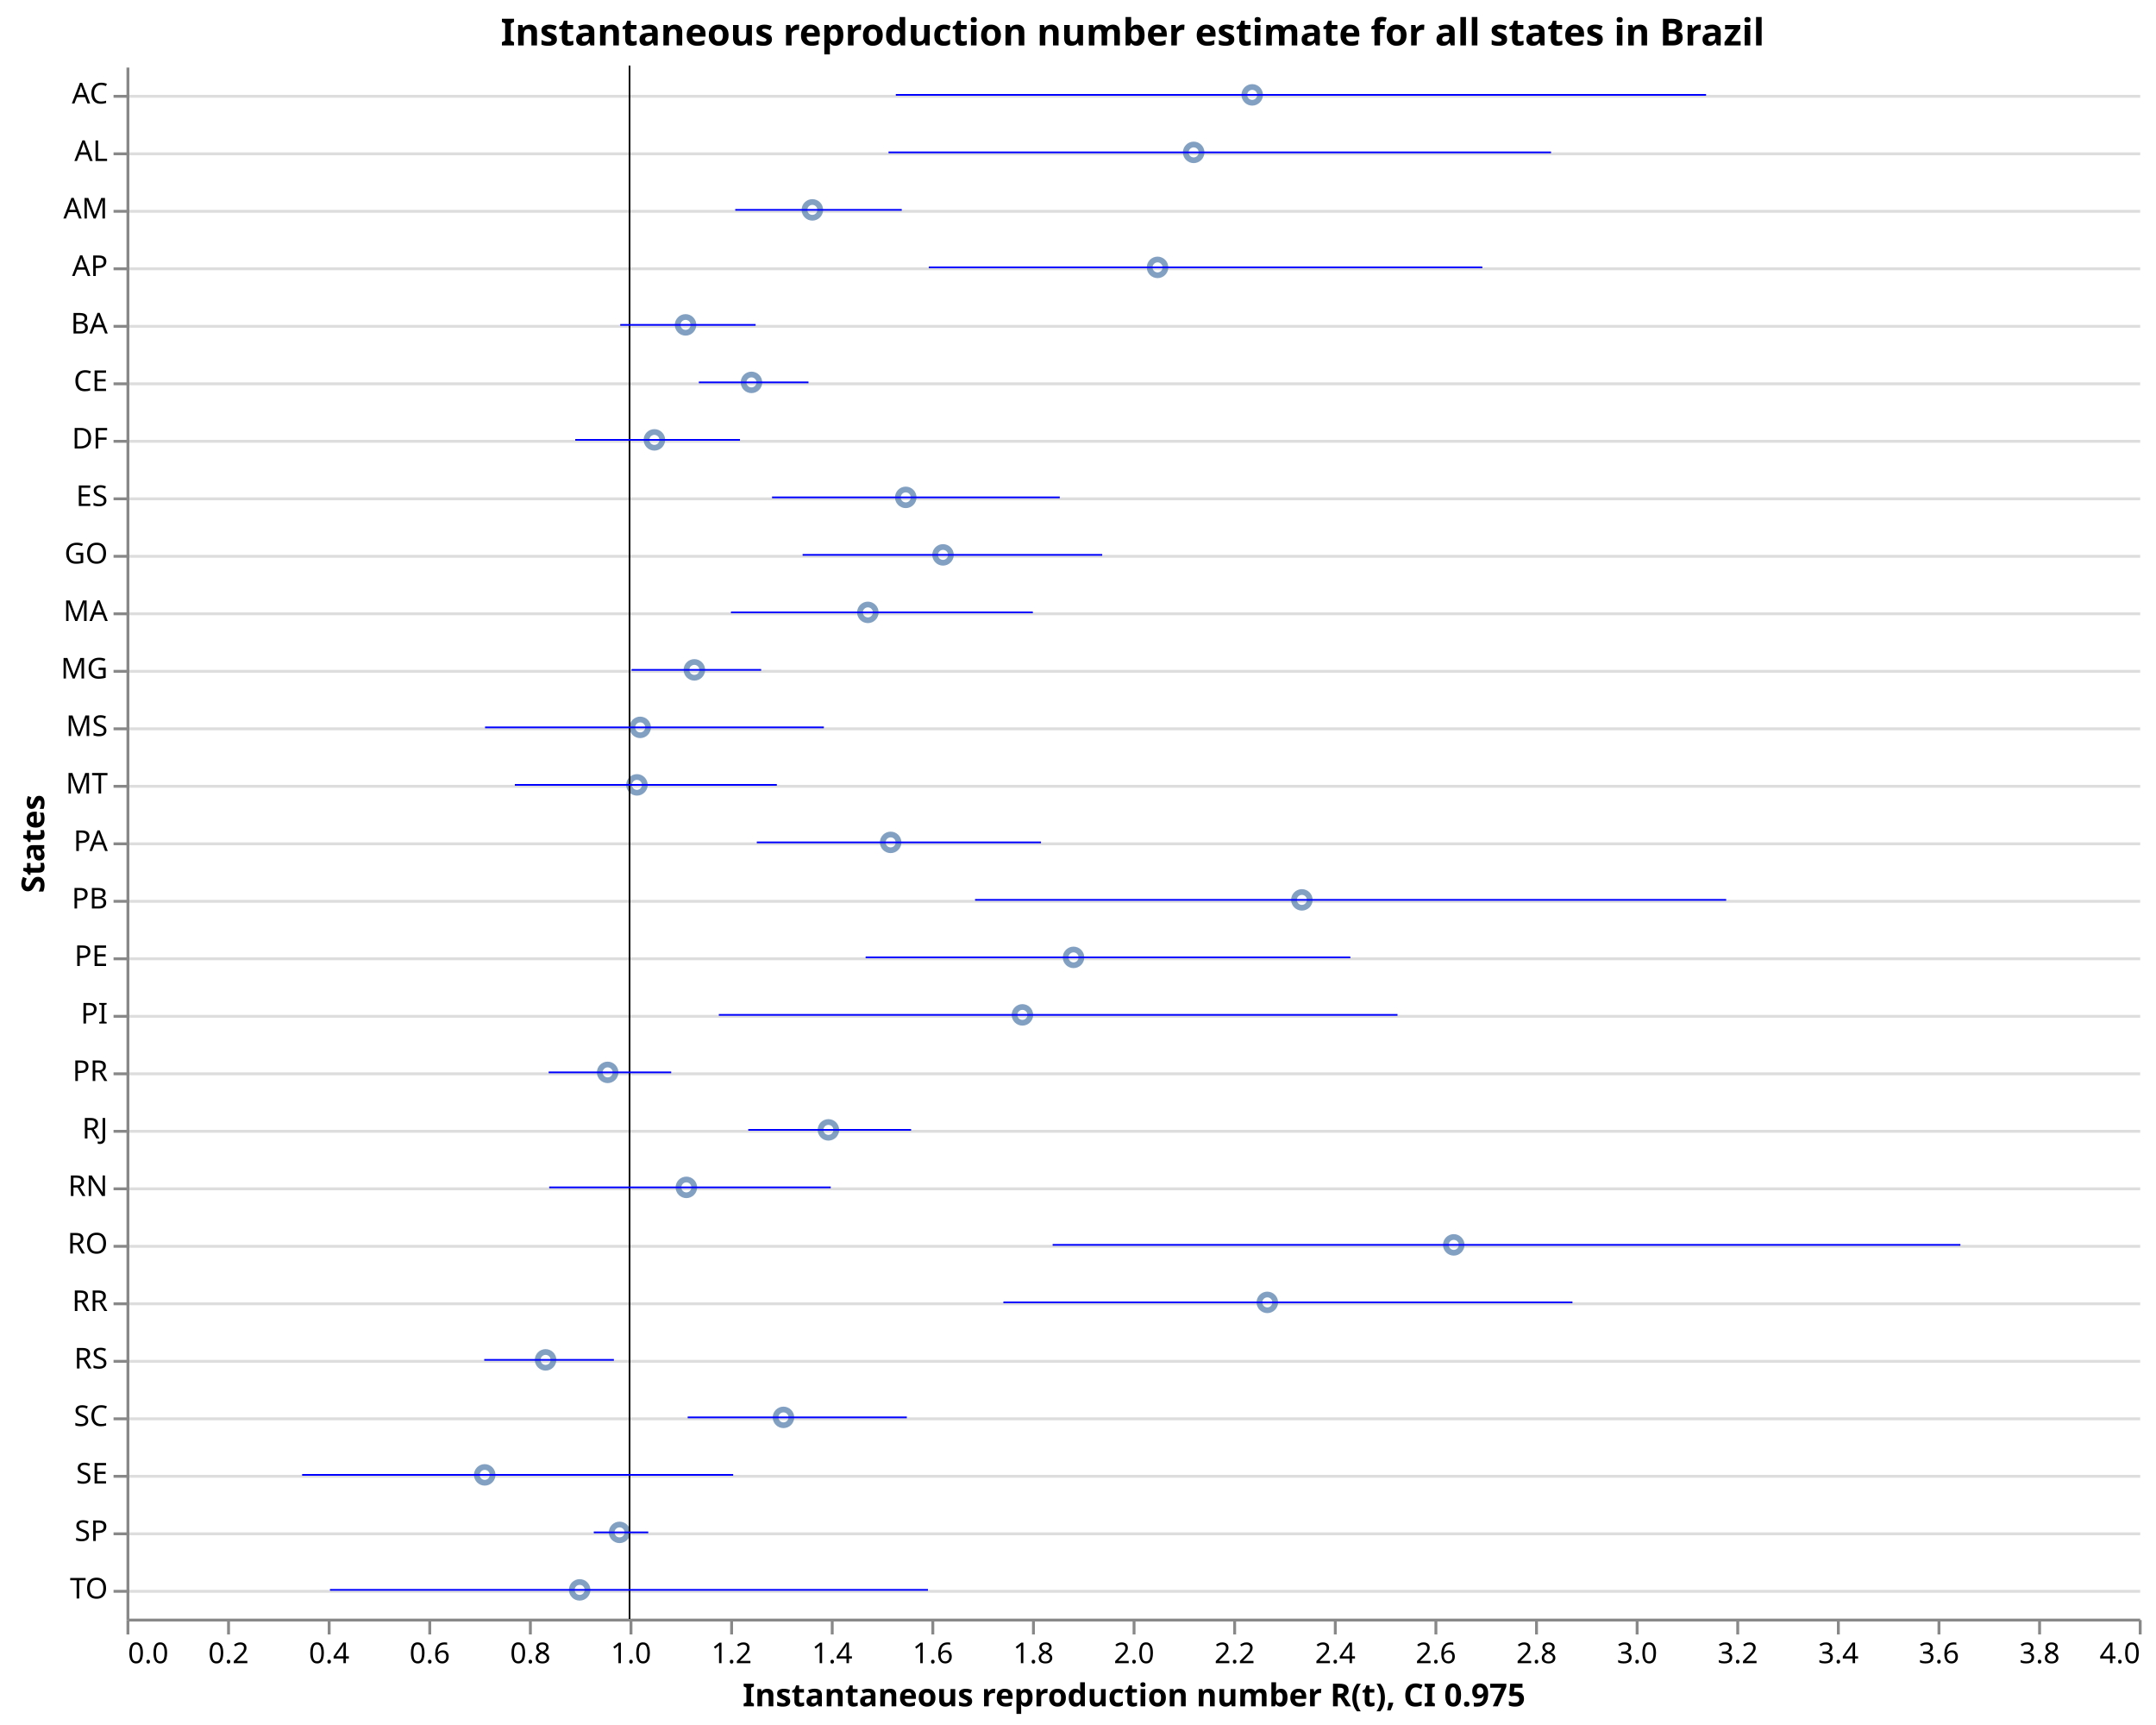
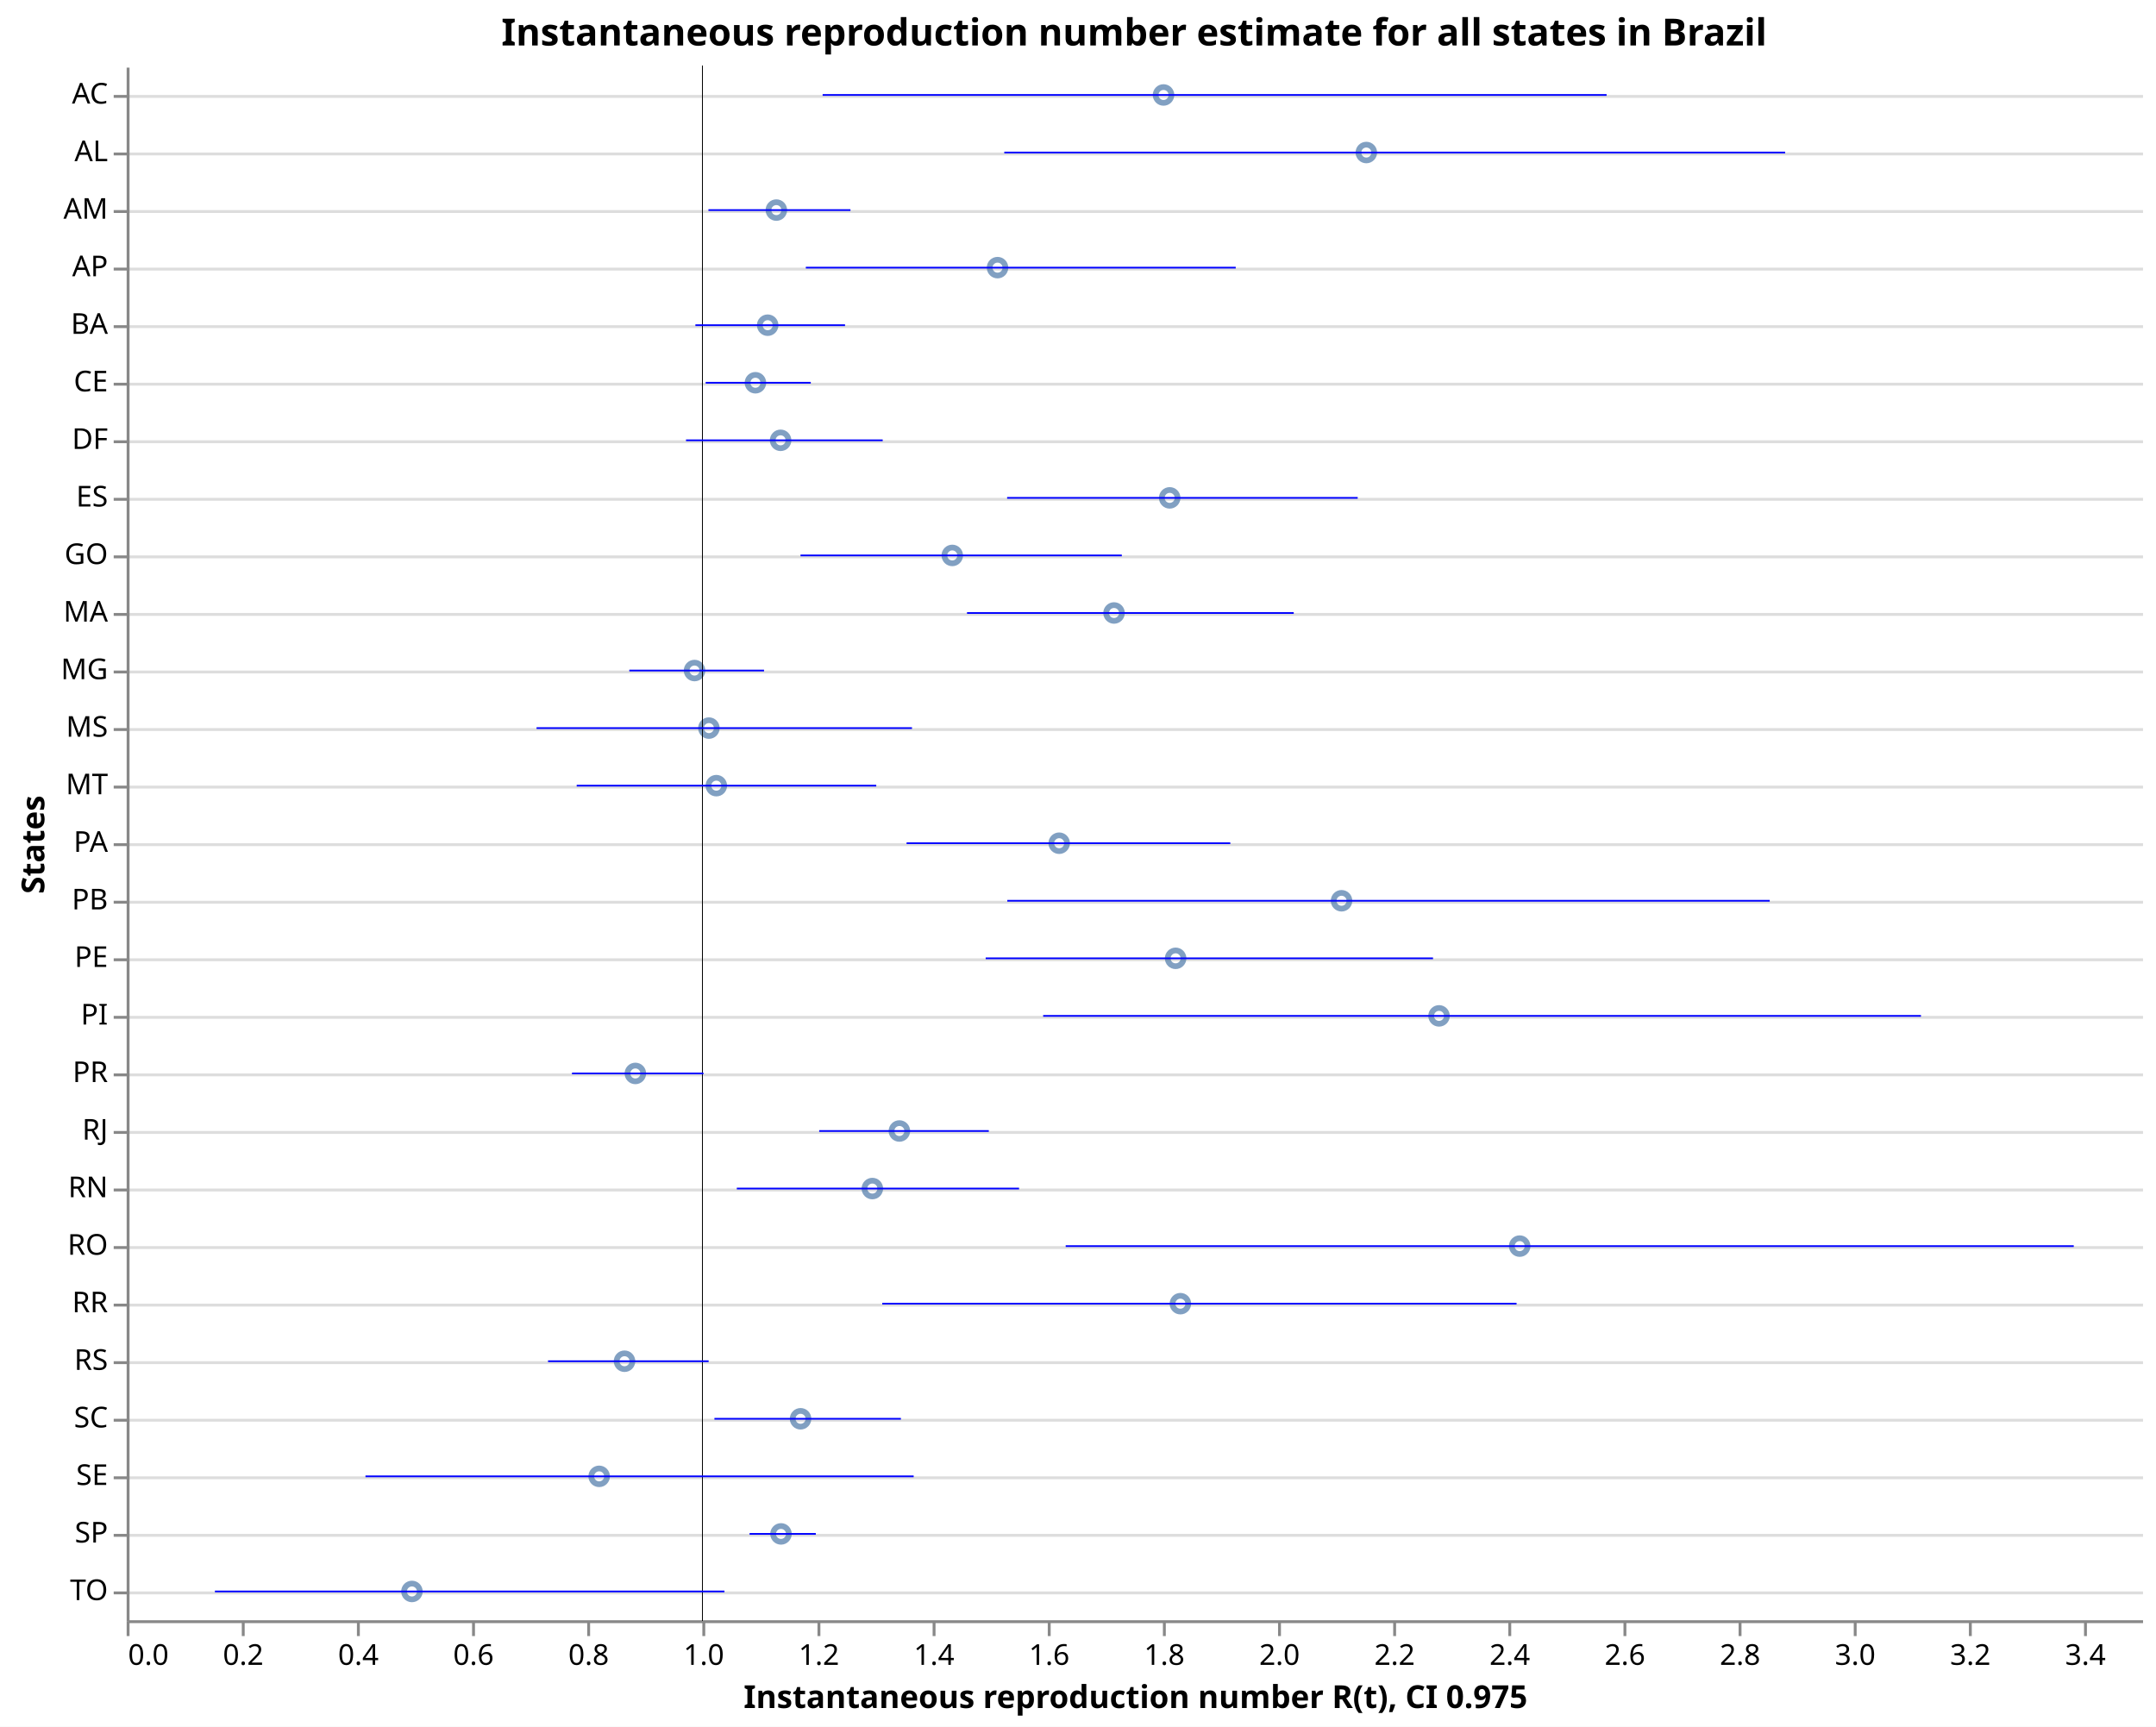
- <svg xmlns="http://www.w3.org/2000/svg" class="marks" width="750" height="600" viewBox="0 0 750 600" version="1.1">
-   <rect width="750" height="600" style="fill: white;" />
+ <svg xmlns="http://www.w3.org/2000/svg" class="marks" width="749" height="600" viewBox="0 0 749 600" version="1.1">
+   <rect width="749" height="600" style="fill: white;" />
  <g transform="translate(44,23)">
    <g class="mark-group role-frame root">
      <g transform="translate(0,0)">
        <path class="background" d="M0.5,0.5h700v540h-700Z" style="fill: none; stroke: none;" />
        <g>
          <g class="mark-group role-axis">
            <g transform="translate(0.5,0.5)">
              <path class="background" d="M0,0h0v0h0Z" style="pointer-events: none; fill: none;" />
              <g>
                <g class="mark-rule role-axis-grid" style="pointer-events: none;">
                  <line transform="translate(0,10)" x2="700" y2="0" style="fill: none; stroke: #ddd; stroke-width: 1; opacity: 1;" />
                  <line transform="translate(0,30)" x2="700" y2="0" style="fill: none; stroke: #ddd; stroke-width: 1; opacity: 1;" />
                  <line transform="translate(0,50)" x2="700" y2="0" style="fill: none; stroke: #ddd; stroke-width: 1; opacity: 1;" />
                  <line transform="translate(0,70)" x2="700" y2="0" style="fill: none; stroke: #ddd; stroke-width: 1; opacity: 1;" />
                  <line transform="translate(0,90)" x2="700" y2="0" style="fill: none; stroke: #ddd; stroke-width: 1; opacity: 1;" />
                  <line transform="translate(0,110)" x2="700" y2="0" style="fill: none; stroke: #ddd; stroke-width: 1; opacity: 1;" />
                  <line transform="translate(0,130)" x2="700" y2="0" style="fill: none; stroke: #ddd; stroke-width: 1; opacity: 1;" />
                  <line transform="translate(0,150)" x2="700" y2="0" style="fill: none; stroke: #ddd; stroke-width: 1; opacity: 1;" />
                  <line transform="translate(0,170)" x2="700" y2="0" style="fill: none; stroke: #ddd; stroke-width: 1; opacity: 1;" />
                  <line transform="translate(0,190)" x2="700" y2="0" style="fill: none; stroke: #ddd; stroke-width: 1; opacity: 1;" />
                  <line transform="translate(0,210)" x2="700" y2="0" style="fill: none; stroke: #ddd; stroke-width: 1; opacity: 1;" />
                  <line transform="translate(0,230)" x2="700" y2="0" style="fill: none; stroke: #ddd; stroke-width: 1; opacity: 1;" />
                  <line transform="translate(0,250)" x2="700" y2="0" style="fill: none; stroke: #ddd; stroke-width: 1; opacity: 1;" />
                  <line transform="translate(0,270)" x2="700" y2="0" style="fill: none; stroke: #ddd; stroke-width: 1; opacity: 1;" />
                  <line transform="translate(0,290)" x2="700" y2="0" style="fill: none; stroke: #ddd; stroke-width: 1; opacity: 1;" />
                  <line transform="translate(0,310)" x2="700" y2="0" style="fill: none; stroke: #ddd; stroke-width: 1; opacity: 1;" />
                  <line transform="translate(0,330)" x2="700" y2="0" style="fill: none; stroke: #ddd; stroke-width: 1; opacity: 1;" />
                  <line transform="translate(0,350)" x2="700" y2="0" style="fill: none; stroke: #ddd; stroke-width: 1; opacity: 1;" />
                  <line transform="translate(0,370)" x2="700" y2="0" style="fill: none; stroke: #ddd; stroke-width: 1; opacity: 1;" />
                  <line transform="translate(0,390)" x2="700" y2="0" style="fill: none; stroke: #ddd; stroke-width: 1; opacity: 1;" />
                  <line transform="translate(0,410)" x2="700" y2="0" style="fill: none; stroke: #ddd; stroke-width: 1; opacity: 1;" />
                  <line transform="translate(0,430)" x2="700" y2="0" style="fill: none; stroke: #ddd; stroke-width: 1; opacity: 1;" />
                  <line transform="translate(0,450)" x2="700" y2="0" style="fill: none; stroke: #ddd; stroke-width: 1; opacity: 1;" />
                  <line transform="translate(0,470)" x2="700" y2="0" style="fill: none; stroke: #ddd; stroke-width: 1; opacity: 1;" />
                  <line transform="translate(0,490)" x2="700" y2="0" style="fill: none; stroke: #ddd; stroke-width: 1; opacity: 1;" />
                  <line transform="translate(0,510)" x2="700" y2="0" style="fill: none; stroke: #ddd; stroke-width: 1; opacity: 1;" />
                  <line transform="translate(0,530)" x2="700" y2="0" style="fill: none; stroke: #ddd; stroke-width: 1; opacity: 1;" />
                </g>
              </g>
              <path class="foreground" d="" style="pointer-events: none; display: none; fill: none;" />
            </g>
          </g>
          <g class="mark-group role-axis">
            <g transform="translate(0.5,540.5)">
              <path class="background" d="M0,0h0v0h0Z" style="pointer-events: none; fill: none;" />
              <g>
                <g class="mark-rule role-axis-tick" style="pointer-events: none;">
                  <line transform="translate(0,0)" x2="0" y2="5" style="fill: none; stroke: #888; stroke-width: 1; opacity: 1;" />
-                   <line transform="translate(35,0)" x2="0" y2="5" style="fill: none; stroke: #888; stroke-width: 1; opacity: 1;" />
-                   <line transform="translate(70,0)" x2="0" y2="5" style="fill: none; stroke: #888; stroke-width: 1; opacity: 1;" />
-                   <line transform="translate(105,0)" x2="0" y2="5" style="fill: none; stroke: #888; stroke-width: 1; opacity: 1;" />
-                   <line transform="translate(140,0)" x2="0" y2="5" style="fill: none; stroke: #888; stroke-width: 1; opacity: 1;" />
-                   <line transform="translate(175,0)" x2="0" y2="5" style="fill: none; stroke: #888; stroke-width: 1; opacity: 1;" />
-                   <line transform="translate(210,0)" x2="0" y2="5" style="fill: none; stroke: #888; stroke-width: 1; opacity: 1;" />
-                   <line transform="translate(245,0)" x2="0" y2="5" style="fill: none; stroke: #888; stroke-width: 1; opacity: 1;" />
+                   <line transform="translate(40,0)" x2="0" y2="5" style="fill: none; stroke: #888; stroke-width: 1; opacity: 1;" />
+                   <line transform="translate(80,0)" x2="0" y2="5" style="fill: none; stroke: #888; stroke-width: 1; opacity: 1;" />
+                   <line transform="translate(120,0)" x2="0" y2="5" style="fill: none; stroke: #888; stroke-width: 1; opacity: 1;" />
+                   <line transform="translate(160,0)" x2="0" y2="5" style="fill: none; stroke: #888; stroke-width: 1; opacity: 1;" />
+                   <line transform="translate(200,0)" x2="0" y2="5" style="fill: none; stroke: #888; stroke-width: 1; opacity: 1;" />
+                   <line transform="translate(240,0)" x2="0" y2="5" style="fill: none; stroke: #888; stroke-width: 1; opacity: 1;" />
                  <line transform="translate(280,0)" x2="0" y2="5" style="fill: none; stroke: #888; stroke-width: 1; opacity: 1;" />
-                   <line transform="translate(315,0)" x2="0" y2="5" style="fill: none; stroke: #888; stroke-width: 1; opacity: 1;" />
-                   <line transform="translate(350,0)" x2="0" y2="5" style="fill: none; stroke: #888; stroke-width: 1; opacity: 1;" />
-                   <line transform="translate(385,0)" x2="0" y2="5" style="fill: none; stroke: #888; stroke-width: 1; opacity: 1;" />
-                   <line transform="translate(420,0)" x2="0" y2="5" style="fill: none; stroke: #888; stroke-width: 1; opacity: 1;" />
-                   <line transform="translate(455,0)" x2="0" y2="5" style="fill: none; stroke: #888; stroke-width: 1; opacity: 1;" />
-                   <line transform="translate(490,0)" x2="0" y2="5" style="fill: none; stroke: #888; stroke-width: 1; opacity: 1;" />
-                   <line transform="translate(525,0)" x2="0" y2="5" style="fill: none; stroke: #888; stroke-width: 1; opacity: 1;" />
+                   <line transform="translate(320,0)" x2="0" y2="5" style="fill: none; stroke: #888; stroke-width: 1; opacity: 1;" />
+                   <line transform="translate(360,0)" x2="0" y2="5" style="fill: none; stroke: #888; stroke-width: 1; opacity: 1;" />
+                   <line transform="translate(400,0)" x2="0" y2="5" style="fill: none; stroke: #888; stroke-width: 1; opacity: 1;" />
+                   <line transform="translate(440,0)" x2="0" y2="5" style="fill: none; stroke: #888; stroke-width: 1; opacity: 1;" />
+                   <line transform="translate(480,0)" x2="0" y2="5" style="fill: none; stroke: #888; stroke-width: 1; opacity: 1;" />
+                   <line transform="translate(520,0)" x2="0" y2="5" style="fill: none; stroke: #888; stroke-width: 1; opacity: 1;" />
                  <line transform="translate(560,0)" x2="0" y2="5" style="fill: none; stroke: #888; stroke-width: 1; opacity: 1;" />
-                   <line transform="translate(595,0)" x2="0" y2="5" style="fill: none; stroke: #888; stroke-width: 1; opacity: 1;" />
-                   <line transform="translate(630,0)" x2="0" y2="5" style="fill: none; stroke: #888; stroke-width: 1; opacity: 1;" />
-                   <line transform="translate(665,0)" x2="0" y2="5" style="fill: none; stroke: #888; stroke-width: 1; opacity: 1;" />
-                   <line transform="translate(700,0)" x2="0" y2="5" style="fill: none; stroke: #888; stroke-width: 1; opacity: 1;" />
+                   <line transform="translate(600,0)" x2="0" y2="5" style="fill: none; stroke: #888; stroke-width: 1; opacity: 1;" />
+                   <line transform="translate(640,0)" x2="0" y2="5" style="fill: none; stroke: #888; stroke-width: 1; opacity: 1;" />
+                   <line transform="translate(680,0)" x2="0" y2="5" style="fill: none; stroke: #888; stroke-width: 1; opacity: 1;" />
                </g>
                <g class="mark-text role-axis-label" style="pointer-events: none;">
                  <text text-anchor="start" transform="translate(0,15)" style="font-family: sans-serif; font-size: 10px; fill: #000; opacity: 1;">0.0</text>
-                   <text text-anchor="middle" transform="translate(35,15)" style="font-family: sans-serif; font-size: 10px; fill: #000; opacity: 1;">0.2</text>
-                   <text text-anchor="middle" transform="translate(70,15)" style="font-family: sans-serif; font-size: 10px; fill: #000; opacity: 1;">0.4</text>
-                   <text text-anchor="middle" transform="translate(105,15)" style="font-family: sans-serif; font-size: 10px; fill: #000; opacity: 1;">0.6</text>
-                   <text text-anchor="middle" transform="translate(140,15)" style="font-family: sans-serif; font-size: 10px; fill: #000; opacity: 1;">0.8</text>
-                   <text text-anchor="middle" transform="translate(175,15)" style="font-family: sans-serif; font-size: 10px; fill: #000; opacity: 1;">1.0</text>
-                   <text text-anchor="middle" transform="translate(210,15)" style="font-family: sans-serif; font-size: 10px; fill: #000; opacity: 1;">1.2</text>
-                   <text text-anchor="middle" transform="translate(245,15)" style="font-family: sans-serif; font-size: 10px; fill: #000; opacity: 1;">1.4</text>
-                   <text text-anchor="middle" transform="translate(280,15)" style="font-family: sans-serif; font-size: 10px; fill: #000; opacity: 1;">1.6</text>
-                   <text text-anchor="middle" transform="translate(315,15)" style="font-family: sans-serif; font-size: 10px; fill: #000; opacity: 1;">1.8</text>
-                   <text text-anchor="middle" transform="translate(350,15)" style="font-family: sans-serif; font-size: 10px; fill: #000; opacity: 1;">2.0</text>
-                   <text text-anchor="middle" transform="translate(385,15)" style="font-family: sans-serif; font-size: 10px; fill: #000; opacity: 1;">2.2</text>
-                   <text text-anchor="middle" transform="translate(420,15)" style="font-family: sans-serif; font-size: 10px; fill: #000; opacity: 1;">2.4</text>
-                   <text text-anchor="middle" transform="translate(455,15)" style="font-family: sans-serif; font-size: 10px; fill: #000; opacity: 1;">2.6</text>
-                   <text text-anchor="middle" transform="translate(490,15)" style="font-family: sans-serif; font-size: 10px; fill: #000; opacity: 1;">2.8</text>
-                   <text text-anchor="middle" transform="translate(525,15)" style="font-family: sans-serif; font-size: 10px; fill: #000; opacity: 1;">3.0</text>
-                   <text text-anchor="middle" transform="translate(560,15)" style="font-family: sans-serif; font-size: 10px; fill: #000; opacity: 1;">3.2</text>
-                   <text text-anchor="middle" transform="translate(595,15)" style="font-family: sans-serif; font-size: 10px; fill: #000; opacity: 1;">3.4</text>
-                   <text text-anchor="middle" transform="translate(630,15)" style="font-family: sans-serif; font-size: 10px; fill: #000; opacity: 1;">3.6</text>
-                   <text text-anchor="middle" transform="translate(665,15)" style="font-family: sans-serif; font-size: 10px; fill: #000; opacity: 1;">3.8</text>
-                   <text text-anchor="end" transform="translate(700,15)" style="font-family: sans-serif; font-size: 10px; fill: #000; opacity: 1;">4.0</text>
+                   <text text-anchor="middle" transform="translate(40,15)" style="font-family: sans-serif; font-size: 10px; fill: #000; opacity: 1;">0.2</text>
+                   <text text-anchor="middle" transform="translate(80,15)" style="font-family: sans-serif; font-size: 10px; fill: #000; opacity: 1;">0.4</text>
+                   <text text-anchor="middle" transform="translate(120,15)" style="font-family: sans-serif; font-size: 10px; fill: #000; opacity: 1;">0.6</text>
+                   <text text-anchor="middle" transform="translate(160,15)" style="font-family: sans-serif; font-size: 10px; fill: #000; opacity: 1;">0.8</text>
+                   <text text-anchor="middle" transform="translate(200,15)" style="font-family: sans-serif; font-size: 10px; fill: #000; opacity: 1;">1.0</text>
+                   <text text-anchor="middle" transform="translate(240,15)" style="font-family: sans-serif; font-size: 10px; fill: #000; opacity: 1;">1.2</text>
+                   <text text-anchor="middle" transform="translate(280,15)" style="font-family: sans-serif; font-size: 10px; fill: #000; opacity: 1;">1.4</text>
+                   <text text-anchor="middle" transform="translate(320,15)" style="font-family: sans-serif; font-size: 10px; fill: #000; opacity: 1;">1.6</text>
+                   <text text-anchor="middle" transform="translate(360,15)" style="font-family: sans-serif; font-size: 10px; fill: #000; opacity: 1;">1.8</text>
+                   <text text-anchor="middle" transform="translate(400,15)" style="font-family: sans-serif; font-size: 10px; fill: #000; opacity: 1;">2.0</text>
+                   <text text-anchor="middle" transform="translate(440,15)" style="font-family: sans-serif; font-size: 10px; fill: #000; opacity: 1;">2.2</text>
+                   <text text-anchor="middle" transform="translate(480,15)" style="font-family: sans-serif; font-size: 10px; fill: #000; opacity: 1;">2.4</text>
+                   <text text-anchor="middle" transform="translate(520,15)" style="font-family: sans-serif; font-size: 10px; fill: #000; opacity: 1;">2.6</text>
+                   <text text-anchor="middle" transform="translate(560,15)" style="font-family: sans-serif; font-size: 10px; fill: #000; opacity: 1;">2.8</text>
+                   <text text-anchor="middle" transform="translate(600,15)" style="font-family: sans-serif; font-size: 10px; fill: #000; opacity: 1;">3.0</text>
+                   <text text-anchor="middle" transform="translate(640,15)" style="font-family: sans-serif; font-size: 10px; fill: #000; opacity: 1;">3.2</text>
+                   <text text-anchor="middle" transform="translate(680,15)" style="font-family: sans-serif; font-size: 10px; fill: #000; opacity: 1;">3.4</text>
                </g>
                <g class="mark-rule role-axis-domain" style="pointer-events: none;">
                  <line transform="translate(0,0)" x2="700" y2="0" style="fill: none; stroke: #888; stroke-width: 1; opacity: 1;" />
                </g>
                <g class="mark-text role-axis-title" style="pointer-events: none;">
                  <text text-anchor="middle" transform="translate(350,30)" style="font-family: sans-serif; font-size: 11px; font-weight: bold; fill: #000; opacity: 1;">Instantaneous reproduction number R(t), CI 0.975</text>
                </g>
              </g>
              <path class="foreground" d="" style="pointer-events: none; display: none; fill: none;" />
            </g>
          </g>
          <g class="mark-group role-axis">
            <g transform="translate(0.5,0.5)">
              <path class="background" d="M0,0h0v0h0Z" style="pointer-events: none; fill: none;" />
              <g>
                <g class="mark-rule role-axis-tick" style="pointer-events: none;">
                  <line transform="translate(0,10)" x2="-5" y2="0" style="fill: none; stroke: #888; stroke-width: 1; opacity: 1;" />
                  <line transform="translate(0,30)" x2="-5" y2="0" style="fill: none; stroke: #888; stroke-width: 1; opacity: 1;" />
                  <line transform="translate(0,50)" x2="-5" y2="0" style="fill: none; stroke: #888; stroke-width: 1; opacity: 1;" />
                  <line transform="translate(0,70)" x2="-5" y2="0" style="fill: none; stroke: #888; stroke-width: 1; opacity: 1;" />
                  <line transform="translate(0,90)" x2="-5" y2="0" style="fill: none; stroke: #888; stroke-width: 1; opacity: 1;" />
                  <line transform="translate(0,110)" x2="-5" y2="0" style="fill: none; stroke: #888; stroke-width: 1; opacity: 1;" />
                  <line transform="translate(0,130)" x2="-5" y2="0" style="fill: none; stroke: #888; stroke-width: 1; opacity: 1;" />
                  <line transform="translate(0,150)" x2="-5" y2="0" style="fill: none; stroke: #888; stroke-width: 1; opacity: 1;" />
                  <line transform="translate(0,170)" x2="-5" y2="0" style="fill: none; stroke: #888; stroke-width: 1; opacity: 1;" />
                  <line transform="translate(0,190)" x2="-5" y2="0" style="fill: none; stroke: #888; stroke-width: 1; opacity: 1;" />
                  <line transform="translate(0,210)" x2="-5" y2="0" style="fill: none; stroke: #888; stroke-width: 1; opacity: 1;" />
                  <line transform="translate(0,230)" x2="-5" y2="0" style="fill: none; stroke: #888; stroke-width: 1; opacity: 1;" />
                  <line transform="translate(0,250)" x2="-5" y2="0" style="fill: none; stroke: #888; stroke-width: 1; opacity: 1;" />
                  <line transform="translate(0,270)" x2="-5" y2="0" style="fill: none; stroke: #888; stroke-width: 1; opacity: 1;" />
                  <line transform="translate(0,290)" x2="-5" y2="0" style="fill: none; stroke: #888; stroke-width: 1; opacity: 1;" />
                  <line transform="translate(0,310)" x2="-5" y2="0" style="fill: none; stroke: #888; stroke-width: 1; opacity: 1;" />
                  <line transform="translate(0,330)" x2="-5" y2="0" style="fill: none; stroke: #888; stroke-width: 1; opacity: 1;" />
                  <line transform="translate(0,350)" x2="-5" y2="0" style="fill: none; stroke: #888; stroke-width: 1; opacity: 1;" />
                  <line transform="translate(0,370)" x2="-5" y2="0" style="fill: none; stroke: #888; stroke-width: 1; opacity: 1;" />
                  <line transform="translate(0,390)" x2="-5" y2="0" style="fill: none; stroke: #888; stroke-width: 1; opacity: 1;" />
                  <line transform="translate(0,410)" x2="-5" y2="0" style="fill: none; stroke: #888; stroke-width: 1; opacity: 1;" />
                  <line transform="translate(0,430)" x2="-5" y2="0" style="fill: none; stroke: #888; stroke-width: 1; opacity: 1;" />
                  <line transform="translate(0,450)" x2="-5" y2="0" style="fill: none; stroke: #888; stroke-width: 1; opacity: 1;" />
                  <line transform="translate(0,470)" x2="-5" y2="0" style="fill: none; stroke: #888; stroke-width: 1; opacity: 1;" />
                  <line transform="translate(0,490)" x2="-5" y2="0" style="fill: none; stroke: #888; stroke-width: 1; opacity: 1;" />
                  <line transform="translate(0,510)" x2="-5" y2="0" style="fill: none; stroke: #888; stroke-width: 1; opacity: 1;" />
                  <line transform="translate(0,530)" x2="-5" y2="0" style="fill: none; stroke: #888; stroke-width: 1; opacity: 1;" />
                </g>
                <g class="mark-text role-axis-label" style="pointer-events: none;">
                  <text text-anchor="end" transform="translate(-7,12.5)" style="font-family: sans-serif; font-size: 10px; fill: #000; opacity: 1;">AC</text>
                  <text text-anchor="end" transform="translate(-7,32.5)" style="font-family: sans-serif; font-size: 10px; fill: #000; opacity: 1;">AL</text>
                  <text text-anchor="end" transform="translate(-7,52.5)" style="font-family: sans-serif; font-size: 10px; fill: #000; opacity: 1;">AM</text>
                  <text text-anchor="end" transform="translate(-7,72.5)" style="font-family: sans-serif; font-size: 10px; fill: #000; opacity: 1;">AP</text>
                  <text text-anchor="end" transform="translate(-7,92.5)" style="font-family: sans-serif; font-size: 10px; fill: #000; opacity: 1;">BA</text>
                  <text text-anchor="end" transform="translate(-7,112.5)" style="font-family: sans-serif; font-size: 10px; fill: #000; opacity: 1;">CE</text>
                  <text text-anchor="end" transform="translate(-7,132.5)" style="font-family: sans-serif; font-size: 10px; fill: #000; opacity: 1;">DF</text>
                  <text text-anchor="end" transform="translate(-7,152.5)" style="font-family: sans-serif; font-size: 10px; fill: #000; opacity: 1;">ES</text>
                  <text text-anchor="end" transform="translate(-7,172.5)" style="font-family: sans-serif; font-size: 10px; fill: #000; opacity: 1;">GO</text>
                  <text text-anchor="end" transform="translate(-7,192.5)" style="font-family: sans-serif; font-size: 10px; fill: #000; opacity: 1;">MA</text>
                  <text text-anchor="end" transform="translate(-7,212.5)" style="font-family: sans-serif; font-size: 10px; fill: #000; opacity: 1;">MG</text>
                  <text text-anchor="end" transform="translate(-7,232.5)" style="font-family: sans-serif; font-size: 10px; fill: #000; opacity: 1;">MS</text>
                  <text text-anchor="end" transform="translate(-7,252.5)" style="font-family: sans-serif; font-size: 10px; fill: #000; opacity: 1;">MT</text>
                  <text text-anchor="end" transform="translate(-7,272.5)" style="font-family: sans-serif; font-size: 10px; fill: #000; opacity: 1;">PA</text>
                  <text text-anchor="end" transform="translate(-7,292.5)" style="font-family: sans-serif; font-size: 10px; fill: #000; opacity: 1;">PB</text>
                  <text text-anchor="end" transform="translate(-7,312.5)" style="font-family: sans-serif; font-size: 10px; fill: #000; opacity: 1;">PE</text>
                  <text text-anchor="end" transform="translate(-7,332.5)" style="font-family: sans-serif; font-size: 10px; fill: #000; opacity: 1;">PI</text>
                  <text text-anchor="end" transform="translate(-7,352.5)" style="font-family: sans-serif; font-size: 10px; fill: #000; opacity: 1;">PR</text>
                  <text text-anchor="end" transform="translate(-7,372.5)" style="font-family: sans-serif; font-size: 10px; fill: #000; opacity: 1;">RJ</text>
                  <text text-anchor="end" transform="translate(-7,392.5)" style="font-family: sans-serif; font-size: 10px; fill: #000; opacity: 1;">RN</text>
                  <text text-anchor="end" transform="translate(-7,412.5)" style="font-family: sans-serif; font-size: 10px; fill: #000; opacity: 1;">RO</text>
                  <text text-anchor="end" transform="translate(-7,432.5)" style="font-family: sans-serif; font-size: 10px; fill: #000; opacity: 1;">RR</text>
                  <text text-anchor="end" transform="translate(-7,452.5)" style="font-family: sans-serif; font-size: 10px; fill: #000; opacity: 1;">RS</text>
                  <text text-anchor="end" transform="translate(-7,472.5)" style="font-family: sans-serif; font-size: 10px; fill: #000; opacity: 1;">SC</text>
                  <text text-anchor="end" transform="translate(-7,492.5)" style="font-family: sans-serif; font-size: 10px; fill: #000; opacity: 1;">SE</text>
                  <text text-anchor="end" transform="translate(-7,512.5)" style="font-family: sans-serif; font-size: 10px; fill: #000; opacity: 1;">SP</text>
                  <text text-anchor="end" transform="translate(-7,532.5)" style="font-family: sans-serif; font-size: 10px; fill: #000; opacity: 1;">TO</text>
                </g>
                <g class="mark-rule role-axis-domain" style="pointer-events: none;">
                  <line transform="translate(0,0)" x2="0" y2="540" style="fill: none; stroke: #888; stroke-width: 1; opacity: 1;" />
                </g>
                <g class="mark-text role-axis-title" style="pointer-events: none;">
                  <text text-anchor="middle" transform="translate(-27.1084,270) rotate(-90) translate(0,-2)" style="font-family: sans-serif; font-size: 11px; font-weight: bold; fill: #000; opacity: 1;">States</text>
                </g>
              </g>
              <path class="foreground" d="" style="pointer-events: none; display: none; fill: none;" />
            </g>
          </g>
          <g class="mark-symbol role-mark layer_0_marks">
-             <path transform="translate(124.6175,490)" d="M2.739,0A2.739,2.739,0,1,1,-2.739,0A2.739,2.739,0,1,1,2.739,0" style="fill: none; stroke: #4c78a8; stroke-width: 2; opacity: 0.7;" />
-             <path transform="translate(145.7895,450)" d="M2.739,0A2.739,2.739,0,1,1,-2.739,0A2.739,2.739,0,1,1,2.739,0" style="fill: none; stroke: #4c78a8; stroke-width: 2; opacity: 0.7;" />
-             <path transform="translate(157.6464,530)" d="M2.739,0A2.739,2.739,0,1,1,-2.739,0A2.739,2.739,0,1,1,2.739,0" style="fill: none; stroke: #4c78a8; stroke-width: 2; opacity: 0.7;" />
-             <path transform="translate(167.3865,350)" d="M2.739,0A2.739,2.739,0,1,1,-2.739,0A2.739,2.739,0,1,1,2.739,0" style="fill: none; stroke: #4c78a8; stroke-width: 2; opacity: 0.7;" />
-             <path transform="translate(171.5234,510)" d="M2.739,0A2.739,2.739,0,1,1,-2.739,0A2.739,2.739,0,1,1,2.739,0" style="fill: none; stroke: #4c78a8; stroke-width: 2; opacity: 0.7;" />
-             <path transform="translate(177.5721,250)" d="M2.739,0A2.739,2.739,0,1,1,-2.739,0A2.739,2.739,0,1,1,2.739,0" style="fill: none; stroke: #4c78a8; stroke-width: 2; opacity: 0.7;" />
-             <path transform="translate(178.6994,230)" d="M2.739,0A2.739,2.739,0,1,1,-2.739,0A2.739,2.739,0,1,1,2.739,0" style="fill: none; stroke: #4c78a8; stroke-width: 2; opacity: 0.7;" />
-             <path transform="translate(183.6397,130)" d="M2.739,0A2.739,2.739,0,1,1,-2.739,0A2.739,2.739,0,1,1,2.739,0" style="fill: none; stroke: #4c78a8; stroke-width: 2; opacity: 0.7;" />
-             <path transform="translate(194.4856,90)" d="M2.739,0A2.739,2.739,0,1,1,-2.739,0A2.739,2.739,0,1,1,2.739,0" style="fill: none; stroke: #4c78a8; stroke-width: 2; opacity: 0.7;" />
-             <path transform="translate(194.7659,390)" d="M2.739,0A2.739,2.739,0,1,1,-2.739,0A2.739,2.739,0,1,1,2.739,0" style="fill: none; stroke: #4c78a8; stroke-width: 2; opacity: 0.7;" />
-             <path transform="translate(197.5421,210)" d="M2.739,0A2.739,2.739,0,1,1,-2.739,0A2.739,2.739,0,1,1,2.739,0" style="fill: none; stroke: #4c78a8; stroke-width: 2; opacity: 0.7;" />
-             <path transform="translate(217.4086,110)" d="M2.739,0A2.739,2.739,0,1,1,-2.739,0A2.739,2.739,0,1,1,2.739,0" style="fill: none; stroke: #4c78a8; stroke-width: 2; opacity: 0.7;" />
-             <path transform="translate(228.5407,470)" d="M2.739,0A2.739,2.739,0,1,1,-2.739,0A2.739,2.739,0,1,1,2.739,0" style="fill: none; stroke: #4c78a8; stroke-width: 2; opacity: 0.7;" />
-             <path transform="translate(238.5931,50)" d="M2.739,0A2.739,2.739,0,1,1,-2.739,0A2.739,2.739,0,1,1,2.739,0" style="fill: none; stroke: #4c78a8; stroke-width: 2; opacity: 0.7;" />
-             <path transform="translate(244.1789,370)" d="M2.739,0A2.739,2.739,0,1,1,-2.739,0A2.739,2.739,0,1,1,2.739,0" style="fill: none; stroke: #4c78a8; stroke-width: 2; opacity: 0.7;" />
-             <path transform="translate(257.9001,190)" d="M2.739,0A2.739,2.739,0,1,1,-2.739,0A2.739,2.739,0,1,1,2.739,0" style="fill: none; stroke: #4c78a8; stroke-width: 2; opacity: 0.7;" />
-             <path transform="translate(265.8262,270)" d="M2.739,0A2.739,2.739,0,1,1,-2.739,0A2.739,2.739,0,1,1,2.739,0" style="fill: none; stroke: #4c78a8; stroke-width: 2; opacity: 0.7;" />
-             <path transform="translate(271.0822,150)" d="M2.739,0A2.739,2.739,0,1,1,-2.739,0A2.739,2.739,0,1,1,2.739,0" style="fill: none; stroke: #4c78a8; stroke-width: 2; opacity: 0.7;" />
-             <path transform="translate(284.0438,170)" d="M2.739,0A2.739,2.739,0,1,1,-2.739,0A2.739,2.739,0,1,1,2.739,0" style="fill: none; stroke: #4c78a8; stroke-width: 2; opacity: 0.7;" />
-             <path transform="translate(311.6622,330)" d="M2.739,0A2.739,2.739,0,1,1,-2.739,0A2.739,2.739,0,1,1,2.739,0" style="fill: none; stroke: #4c78a8; stroke-width: 2; opacity: 0.7;" />
-             <path transform="translate(329.4463,310)" d="M2.739,0A2.739,2.739,0,1,1,-2.739,0A2.739,2.739,0,1,1,2.739,0" style="fill: none; stroke: #4c78a8; stroke-width: 2; opacity: 0.7;" />
-             <path transform="translate(358.6734,70)" d="M2.739,0A2.739,2.739,0,1,1,-2.739,0A2.739,2.739,0,1,1,2.739,0" style="fill: none; stroke: #4c78a8; stroke-width: 2; opacity: 0.7;" />
-             <path transform="translate(371.2412,30)" d="M2.739,0A2.739,2.739,0,1,1,-2.739,0A2.739,2.739,0,1,1,2.739,0" style="fill: none; stroke: #4c78a8; stroke-width: 2; opacity: 0.7;" />
-             <path transform="translate(391.5991,10)" d="M2.739,0A2.739,2.739,0,1,1,-2.739,0A2.739,2.739,0,1,1,2.739,0" style="fill: none; stroke: #4c78a8; stroke-width: 2; opacity: 0.7;" />
-             <path transform="translate(396.8614,430)" d="M2.739,0A2.739,2.739,0,1,1,-2.739,0A2.739,2.739,0,1,1,2.739,0" style="fill: none; stroke: #4c78a8; stroke-width: 2; opacity: 0.7;" />
-             <path transform="translate(408.8806,290)" d="M2.739,0A2.739,2.739,0,1,1,-2.739,0A2.739,2.739,0,1,1,2.739,0" style="fill: none; stroke: #4c78a8; stroke-width: 2; opacity: 0.7;" />
-             <path transform="translate(461.7114,410)" d="M2.739,0A2.739,2.739,0,1,1,-2.739,0A2.739,2.739,0,1,1,2.739,0" style="fill: none; stroke: #4c78a8; stroke-width: 2; opacity: 0.7;" />
+             <path transform="translate(99.10703,530)" d="M2.739,0A2.739,2.739,0,1,1,-2.739,0A2.739,2.739,0,1,1,2.739,0" style="fill: none; stroke: #4c78a8; stroke-width: 2; opacity: 0.7;" />
+             <path transform="translate(164.1507,490)" d="M2.739,0A2.739,2.739,0,1,1,-2.739,0A2.739,2.739,0,1,1,2.739,0" style="fill: none; stroke: #4c78a8; stroke-width: 2; opacity: 0.7;" />
+             <path transform="translate(172.9604,450)" d="M2.739,0A2.739,2.739,0,1,1,-2.739,0A2.739,2.739,0,1,1,2.739,0" style="fill: none; stroke: #4c78a8; stroke-width: 2; opacity: 0.7;" />
+             <path transform="translate(176.7289,350)" d="M2.739,0A2.739,2.739,0,1,1,-2.739,0A2.739,2.739,0,1,1,2.739,0" style="fill: none; stroke: #4c78a8; stroke-width: 2; opacity: 0.7;" />
+             <path transform="translate(197.279,210)" d="M2.739,0A2.739,2.739,0,1,1,-2.739,0A2.739,2.739,0,1,1,2.739,0" style="fill: none; stroke: #4c78a8; stroke-width: 2; opacity: 0.7;" />
+             <path transform="translate(202.273,230)" d="M2.739,0A2.739,2.739,0,1,1,-2.739,0A2.739,2.739,0,1,1,2.739,0" style="fill: none; stroke: #4c78a8; stroke-width: 2; opacity: 0.7;" />
+             <path transform="translate(204.8552,250)" d="M2.739,0A2.739,2.739,0,1,1,-2.739,0A2.739,2.739,0,1,1,2.739,0" style="fill: none; stroke: #4c78a8; stroke-width: 2; opacity: 0.7;" />
+             <path transform="translate(218.4399,110)" d="M2.739,0A2.739,2.739,0,1,1,-2.739,0A2.739,2.739,0,1,1,2.739,0" style="fill: none; stroke: #4c78a8; stroke-width: 2; opacity: 0.7;" />
+             <path transform="translate(222.6956,90)" d="M2.739,0A2.739,2.739,0,1,1,-2.739,0A2.739,2.739,0,1,1,2.739,0" style="fill: none; stroke: #4c78a8; stroke-width: 2; opacity: 0.7;" />
+             <path transform="translate(225.7061,50)" d="M2.739,0A2.739,2.739,0,1,1,-2.739,0A2.739,2.739,0,1,1,2.739,0" style="fill: none; stroke: #4c78a8; stroke-width: 2; opacity: 0.7;" />
+             <path transform="translate(227.1811,130)" d="M2.739,0A2.739,2.739,0,1,1,-2.739,0A2.739,2.739,0,1,1,2.739,0" style="fill: none; stroke: #4c78a8; stroke-width: 2; opacity: 0.7;" />
+             <path transform="translate(227.3194,510)" d="M2.739,0A2.739,2.739,0,1,1,-2.739,0A2.739,2.739,0,1,1,2.739,0" style="fill: none; stroke: #4c78a8; stroke-width: 2; opacity: 0.7;" />
+             <path transform="translate(234.1192,470)" d="M2.739,0A2.739,2.739,0,1,1,-2.739,0A2.739,2.739,0,1,1,2.739,0" style="fill: none; stroke: #4c78a8; stroke-width: 2; opacity: 0.7;" />
+             <path transform="translate(259.058,390)" d="M2.739,0A2.739,2.739,0,1,1,-2.739,0A2.739,2.739,0,1,1,2.739,0" style="fill: none; stroke: #4c78a8; stroke-width: 2; opacity: 0.7;" />
+             <path transform="translate(268.4503,370)" d="M2.739,0A2.739,2.739,0,1,1,-2.739,0A2.739,2.739,0,1,1,2.739,0" style="fill: none; stroke: #4c78a8; stroke-width: 2; opacity: 0.7;" />
+             <path transform="translate(286.8228,170)" d="M2.739,0A2.739,2.739,0,1,1,-2.739,0A2.739,2.739,0,1,1,2.739,0" style="fill: none; stroke: #4c78a8; stroke-width: 2; opacity: 0.7;" />
+             <path transform="translate(302.5444,70)" d="M2.739,0A2.739,2.739,0,1,1,-2.739,0A2.739,2.739,0,1,1,2.739,0" style="fill: none; stroke: #4c78a8; stroke-width: 2; opacity: 0.7;" />
+             <path transform="translate(323.9618,270)" d="M2.739,0A2.739,2.739,0,1,1,-2.739,0A2.739,2.739,0,1,1,2.739,0" style="fill: none; stroke: #4c78a8; stroke-width: 2; opacity: 0.7;" />
+             <path transform="translate(343.0213,190)" d="M2.739,0A2.739,2.739,0,1,1,-2.739,0A2.739,2.739,0,1,1,2.739,0" style="fill: none; stroke: #4c78a8; stroke-width: 2; opacity: 0.7;" />
+             <path transform="translate(360.2112,10)" d="M2.739,0A2.739,2.739,0,1,1,-2.739,0A2.739,2.739,0,1,1,2.739,0" style="fill: none; stroke: #4c78a8; stroke-width: 2; opacity: 0.7;" />
+             <path transform="translate(362.3553,150)" d="M2.739,0A2.739,2.739,0,1,1,-2.739,0A2.739,2.739,0,1,1,2.739,0" style="fill: none; stroke: #4c78a8; stroke-width: 2; opacity: 0.7;" />
+             <path transform="translate(364.4117,310)" d="M2.739,0A2.739,2.739,0,1,1,-2.739,0A2.739,2.739,0,1,1,2.739,0" style="fill: none; stroke: #4c78a8; stroke-width: 2; opacity: 0.7;" />
+             <path transform="translate(366.0732,430)" d="M2.739,0A2.739,2.739,0,1,1,-2.739,0A2.739,2.739,0,1,1,2.739,0" style="fill: none; stroke: #4c78a8; stroke-width: 2; opacity: 0.7;" />
+             <path transform="translate(422.0568,290)" d="M2.739,0A2.739,2.739,0,1,1,-2.739,0A2.739,2.739,0,1,1,2.739,0" style="fill: none; stroke: #4c78a8; stroke-width: 2; opacity: 0.7;" />
+             <path transform="translate(430.6655,30)" d="M2.739,0A2.739,2.739,0,1,1,-2.739,0A2.739,2.739,0,1,1,2.739,0" style="fill: none; stroke: #4c78a8; stroke-width: 2; opacity: 0.7;" />
+             <path transform="translate(455.9271,330)" d="M2.739,0A2.739,2.739,0,1,1,-2.739,0A2.739,2.739,0,1,1,2.739,0" style="fill: none; stroke: #4c78a8; stroke-width: 2; opacity: 0.7;" />
+             <path transform="translate(483.9418,410)" d="M2.739,0A2.739,2.739,0,1,1,-2.739,0A2.739,2.739,0,1,1,2.739,0" style="fill: none; stroke: #4c78a8; stroke-width: 2; opacity: 0.7;" />
          </g>
          <g class="mark-rule role-mark layer_1_marks">
-             <line transform="translate(175,0)" x2="0" y2="540" style="fill: none; stroke: black; stroke-width: 0.2;" />
-             <line transform="translate(175,0)" x2="0" y2="540" style="fill: none; stroke: black; stroke-width: 0.2;" />
-             <line transform="translate(175,0)" x2="0" y2="540" style="fill: none; stroke: black; stroke-width: 0.2;" />
-             <line transform="translate(175,0)" x2="0" y2="540" style="fill: none; stroke: black; stroke-width: 0.2;" />
-             <line transform="translate(175,0)" x2="0" y2="540" style="fill: none; stroke: black; stroke-width: 0.2;" />
-             <line transform="translate(175,0)" x2="0" y2="540" style="fill: none; stroke: black; stroke-width: 0.2;" />
-             <line transform="translate(175,0)" x2="0" y2="540" style="fill: none; stroke: black; stroke-width: 0.2;" />
-             <line transform="translate(175,0)" x2="0" y2="540" style="fill: none; stroke: black; stroke-width: 0.2;" />
-             <line transform="translate(175,0)" x2="0" y2="540" style="fill: none; stroke: black; stroke-width: 0.2;" />
-             <line transform="translate(175,0)" x2="0" y2="540" style="fill: none; stroke: black; stroke-width: 0.2;" />
-             <line transform="translate(175,0)" x2="0" y2="540" style="fill: none; stroke: black; stroke-width: 0.2;" />
-             <line transform="translate(175,0)" x2="0" y2="540" style="fill: none; stroke: black; stroke-width: 0.2;" />
-             <line transform="translate(175,0)" x2="0" y2="540" style="fill: none; stroke: black; stroke-width: 0.2;" />
-             <line transform="translate(175,0)" x2="0" y2="540" style="fill: none; stroke: black; stroke-width: 0.2;" />
-             <line transform="translate(175,0)" x2="0" y2="540" style="fill: none; stroke: black; stroke-width: 0.2;" />
-             <line transform="translate(175,0)" x2="0" y2="540" style="fill: none; stroke: black; stroke-width: 0.2;" />
-             <line transform="translate(175,0)" x2="0" y2="540" style="fill: none; stroke: black; stroke-width: 0.2;" />
-             <line transform="translate(175,0)" x2="0" y2="540" style="fill: none; stroke: black; stroke-width: 0.2;" />
-             <line transform="translate(175,0)" x2="0" y2="540" style="fill: none; stroke: black; stroke-width: 0.2;" />
-             <line transform="translate(175,0)" x2="0" y2="540" style="fill: none; stroke: black; stroke-width: 0.2;" />
-             <line transform="translate(175,0)" x2="0" y2="540" style="fill: none; stroke: black; stroke-width: 0.2;" />
-             <line transform="translate(175,0)" x2="0" y2="540" style="fill: none; stroke: black; stroke-width: 0.2;" />
-             <line transform="translate(175,0)" x2="0" y2="540" style="fill: none; stroke: black; stroke-width: 0.2;" />
-             <line transform="translate(175,0)" x2="0" y2="540" style="fill: none; stroke: black; stroke-width: 0.2;" />
-             <line transform="translate(175,0)" x2="0" y2="540" style="fill: none; stroke: black; stroke-width: 0.2;" />
-             <line transform="translate(175,0)" x2="0" y2="540" style="fill: none; stroke: black; stroke-width: 0.2;" />
-             <line transform="translate(175,0)" x2="0" y2="540" style="fill: none; stroke: black; stroke-width: 0.2;" />
+             <line transform="translate(200,0)" x2="0" y2="540" style="fill: none; stroke: black; stroke-width: 0.2;" />
+             <line transform="translate(200,0)" x2="0" y2="540" style="fill: none; stroke: black; stroke-width: 0.2;" />
+             <line transform="translate(200,0)" x2="0" y2="540" style="fill: none; stroke: black; stroke-width: 0.2;" />
+             <line transform="translate(200,0)" x2="0" y2="540" style="fill: none; stroke: black; stroke-width: 0.2;" />
+             <line transform="translate(200,0)" x2="0" y2="540" style="fill: none; stroke: black; stroke-width: 0.2;" />
+             <line transform="translate(200,0)" x2="0" y2="540" style="fill: none; stroke: black; stroke-width: 0.2;" />
+             <line transform="translate(200,0)" x2="0" y2="540" style="fill: none; stroke: black; stroke-width: 0.2;" />
+             <line transform="translate(200,0)" x2="0" y2="540" style="fill: none; stroke: black; stroke-width: 0.2;" />
+             <line transform="translate(200,0)" x2="0" y2="540" style="fill: none; stroke: black; stroke-width: 0.2;" />
+             <line transform="translate(200,0)" x2="0" y2="540" style="fill: none; stroke: black; stroke-width: 0.2;" />
+             <line transform="translate(200,0)" x2="0" y2="540" style="fill: none; stroke: black; stroke-width: 0.2;" />
+             <line transform="translate(200,0)" x2="0" y2="540" style="fill: none; stroke: black; stroke-width: 0.2;" />
+             <line transform="translate(200,0)" x2="0" y2="540" style="fill: none; stroke: black; stroke-width: 0.2;" />
+             <line transform="translate(200,0)" x2="0" y2="540" style="fill: none; stroke: black; stroke-width: 0.2;" />
+             <line transform="translate(200,0)" x2="0" y2="540" style="fill: none; stroke: black; stroke-width: 0.2;" />
+             <line transform="translate(200,0)" x2="0" y2="540" style="fill: none; stroke: black; stroke-width: 0.2;" />
+             <line transform="translate(200,0)" x2="0" y2="540" style="fill: none; stroke: black; stroke-width: 0.2;" />
+             <line transform="translate(200,0)" x2="0" y2="540" style="fill: none; stroke: black; stroke-width: 0.2;" />
+             <line transform="translate(200,0)" x2="0" y2="540" style="fill: none; stroke: black; stroke-width: 0.2;" />
+             <line transform="translate(200,0)" x2="0" y2="540" style="fill: none; stroke: black; stroke-width: 0.2;" />
+             <line transform="translate(200,0)" x2="0" y2="540" style="fill: none; stroke: black; stroke-width: 0.2;" />
+             <line transform="translate(200,0)" x2="0" y2="540" style="fill: none; stroke: black; stroke-width: 0.2;" />
+             <line transform="translate(200,0)" x2="0" y2="540" style="fill: none; stroke: black; stroke-width: 0.2;" />
+             <line transform="translate(200,0)" x2="0" y2="540" style="fill: none; stroke: black; stroke-width: 0.2;" />
+             <line transform="translate(200,0)" x2="0" y2="540" style="fill: none; stroke: black; stroke-width: 0.2;" />
+             <line transform="translate(200,0)" x2="0" y2="540" style="fill: none; stroke: black; stroke-width: 0.2;" />
+             <line transform="translate(200,0)" x2="0" y2="540" style="fill: none; stroke: black; stroke-width: 0.2;" />
          </g>
          <g class="mark-rule role-mark layer_2_marks">
-             <line transform="translate(61.09918,490)" x2="149.95" y2="0" style="fill: none; stroke: blue; stroke-width: 0.6;" />
-             <line transform="translate(124.4523,450)" x2="45.1" y2="0" style="fill: none; stroke: blue; stroke-width: 0.6;" />
-             <line transform="translate(70.78489,530)" x2="208.021" y2="0" style="fill: none; stroke: blue; stroke-width: 0.6;" />
-             <line transform="translate(146.8636,350)" x2="42.627" y2="0" style="fill: none; stroke: blue; stroke-width: 0.6;" />
-             <line transform="translate(162.5545,510)" x2="18.953" y2="0" style="fill: none; stroke: blue; stroke-width: 0.6;" />
-             <line transform="translate(135.1051,250)" x2="91.127" y2="0" style="fill: none; stroke: blue; stroke-width: 0.6;" />
-             <line transform="translate(124.7297,230)" x2="117.855" y2="0" style="fill: none; stroke: blue; stroke-width: 0.6;" />
-             <line transform="translate(156.1108,130)" x2="57.3" y2="0" style="fill: none; stroke: blue; stroke-width: 0.6;" />
-             <line transform="translate(171.7612,90)" x2="47.09" y2="0" style="fill: none; stroke: blue; stroke-width: 0.6;" />
-             <line transform="translate(147.0541,390)" x2="97.929" y2="0" style="fill: none; stroke: blue; stroke-width: 0.6;" />
-             <line transform="translate(175.6886,210)" x2="45.091" y2="0" style="fill: none; stroke: blue; stroke-width: 0.6;" />
-             <line transform="translate(199.1038,110)" x2="38.141" y2="0" style="fill: none; stroke: blue; stroke-width: 0.6;" />
-             <line transform="translate(195.2216,470)" x2="76.231" y2="0" style="fill: none; stroke: blue; stroke-width: 0.6;" />
-             <line transform="translate(211.7706,50)" x2="57.919" y2="0" style="fill: none; stroke: blue; stroke-width: 0.6;" />
-             <line transform="translate(216.2935,370)" x2="56.645" y2="0" style="fill: none; stroke: blue; stroke-width: 0.6;" />
-             <line transform="translate(210.2738,190)" x2="105.01" y2="0" style="fill: none; stroke: blue; stroke-width: 0.6;" />
-             <line transform="translate(219.2669,270)" x2="98.855" y2="0" style="fill: none; stroke: blue; stroke-width: 0.6;" />
-             <line transform="translate(224.5683,150)" x2="100.089" y2="0" style="fill: none; stroke: blue; stroke-width: 0.6;" />
-             <line transform="translate(235.2016,170)" x2="104.219" y2="0" style="fill: none; stroke: blue; stroke-width: 0.6;" />
-             <line transform="translate(206.0493,330)" x2="236.098" y2="0" style="fill: none; stroke: blue; stroke-width: 0.6;" />
-             <line transform="translate(257.1254,310)" x2="168.604" y2="0" style="fill: none; stroke: blue; stroke-width: 0.6;" />
-             <line transform="translate(279.1056,70)" x2="192.527" y2="0" style="fill: none; stroke: blue; stroke-width: 0.6;" />
-             <line transform="translate(265.0909,30)" x2="230.462" y2="0" style="fill: none; stroke: blue; stroke-width: 0.6;" />
-             <line transform="translate(267.6286,10)" x2="281.856" y2="0" style="fill: none; stroke: blue; stroke-width: 0.6;" />
-             <line transform="translate(305.0498,430)" x2="197.945" y2="0" style="fill: none; stroke: blue; stroke-width: 0.6;" />
-             <line transform="translate(295.1955,290)" x2="261.286" y2="0" style="fill: none; stroke: blue; stroke-width: 0.6;" />
-             <line transform="translate(322.1763,410)" x2="315.776" y2="0" style="fill: none; stroke: blue; stroke-width: 0.6;" />
+             <line transform="translate(30.6617,530)" x2="177.017" y2="0" style="fill: none; stroke: blue; stroke-width: 0.6;" />
+             <line transform="translate(82.96337,490)" x2="190.447" y2="0" style="fill: none; stroke: blue; stroke-width: 0.6;" />
+             <line transform="translate(146.387,450)" x2="55.796" y2="0" style="fill: none; stroke: blue; stroke-width: 0.6;" />
+             <line transform="translate(154.7181,350)" x2="45.662" y2="0" style="fill: none; stroke: blue; stroke-width: 0.6;" />
+             <line transform="translate(174.6228,210)" x2="46.808" y2="0" style="fill: none; stroke: blue; stroke-width: 0.6;" />
+             <line transform="translate(142.3996,230)" x2="130.427" y2="0" style="fill: none; stroke: blue; stroke-width: 0.6;" />
+             <line transform="translate(156.3437,250)" x2="104.065" y2="0" style="fill: none; stroke: blue; stroke-width: 0.6;" />
+             <line transform="translate(201.1551,110)" x2="36.511" y2="0" style="fill: none; stroke: blue; stroke-width: 0.6;" />
+             <line transform="translate(197.5781,90)" x2="51.993" y2="0" style="fill: none; stroke: blue; stroke-width: 0.6;" />
+             <line transform="translate(202.1082,50)" x2="49.344" y2="0" style="fill: none; stroke: blue; stroke-width: 0.6;" />
+             <line transform="translate(194.3199,130)" x2="68.334" y2="0" style="fill: none; stroke: blue; stroke-width: 0.6;" />
+             <line transform="translate(216.4034,510)" x2="23.01" y2="0" style="fill: none; stroke: blue; stroke-width: 0.6;" />
+             <line transform="translate(204.193,470)" x2="64.784" y2="0" style="fill: none; stroke: blue; stroke-width: 0.6;" />
+             <line transform="translate(211.9697,390)" x2="98.056" y2="0" style="fill: none; stroke: blue; stroke-width: 0.6;" />
+             <line transform="translate(240.592,370)" x2="58.919" y2="0" style="fill: none; stroke: blue; stroke-width: 0.6;" />
+             <line transform="translate(234.0968,170)" x2="111.624" y2="0" style="fill: none; stroke: blue; stroke-width: 0.6;" />
+             <line transform="translate(235.9442,70)" x2="149.351" y2="0" style="fill: none; stroke: blue; stroke-width: 0.6;" />
+             <line transform="translate(270.9502,270)" x2="112.458" y2="0" style="fill: none; stroke: blue; stroke-width: 0.6;" />
+             <line transform="translate(291.9401,190)" x2="113.502" y2="0" style="fill: none; stroke: blue; stroke-width: 0.6;" />
+             <line transform="translate(241.7836,10)" x2="272.356" y2="0" style="fill: none; stroke: blue; stroke-width: 0.6;" />
+             <line transform="translate(305.879,150)" x2="121.786" y2="0" style="fill: none; stroke: blue; stroke-width: 0.6;" />
+             <line transform="translate(298.4252,310)" x2="155.413" y2="0" style="fill: none; stroke: blue; stroke-width: 0.6;" />
+             <line transform="translate(262.5019,430)" x2="220.348" y2="0" style="fill: none; stroke: blue; stroke-width: 0.6;" />
+             <line transform="translate(305.937,290)" x2="264.868" y2="0" style="fill: none; stroke: blue; stroke-width: 0.6;" />
+             <line transform="translate(304.8938,30)" x2="271.263" y2="0" style="fill: none; stroke: blue; stroke-width: 0.6;" />
+             <line transform="translate(318.3962,330)" x2="304.948" y2="0" style="fill: none; stroke: blue; stroke-width: 0.6;" />
+             <line transform="translate(326.2241,410)" x2="350.199" y2="0" style="fill: none; stroke: blue; stroke-width: 0.6;" />
          </g>
          <g class="mark-group role-title">
            <g transform="translate(350,-17.2)">
              <path class="background" d="M0,0h0v0h0Z" style="pointer-events: none; fill: none;" />
              <g>
                <g class="mark-text role-title-text" style="pointer-events: none;">
                  <text text-anchor="middle" transform="translate(0,10)" style="font-family: sans-serif; font-size: 13px; font-weight: bold; fill: #000; opacity: 1;">Instantaneous reproduction number estimate for all states in Brazil</text>
                </g>
              </g>
              <path class="foreground" d="" style="pointer-events: none; display: none; fill: none;" />
            </g>
          </g>
        </g>
        <path class="foreground" d="" style="display: none; fill: none;" />
      </g>
    </g>
  </g>
</svg>
